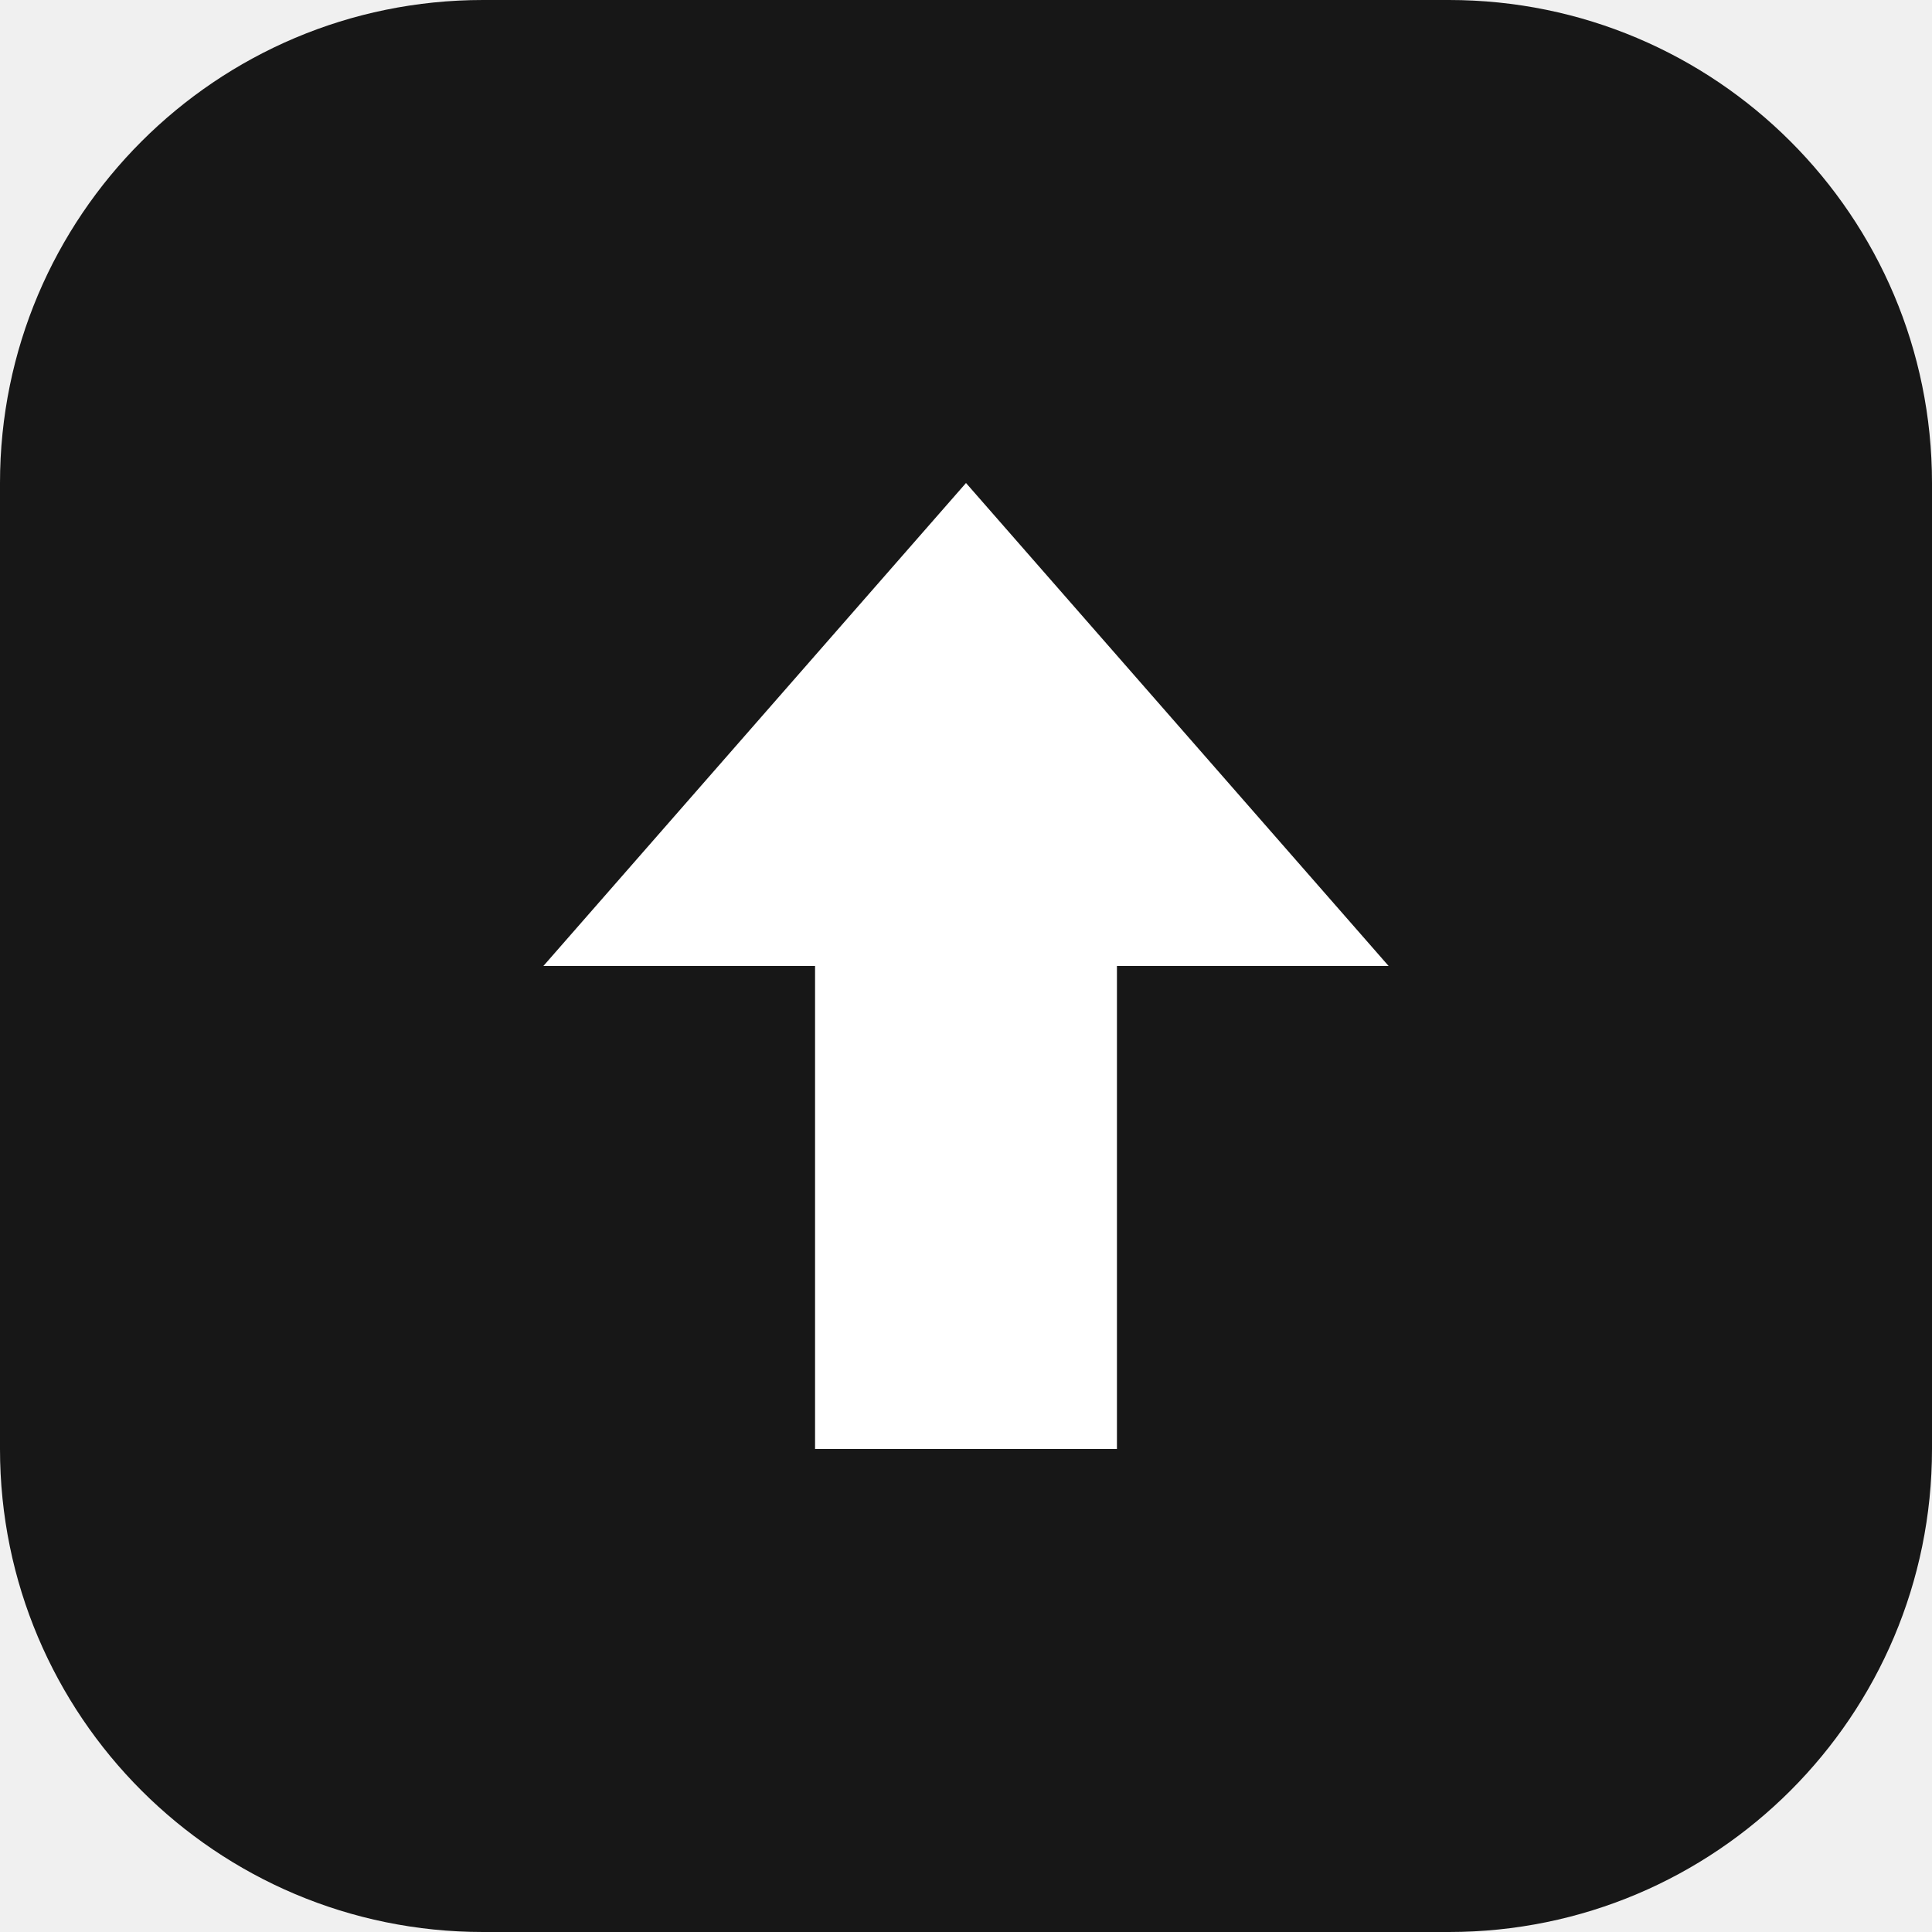
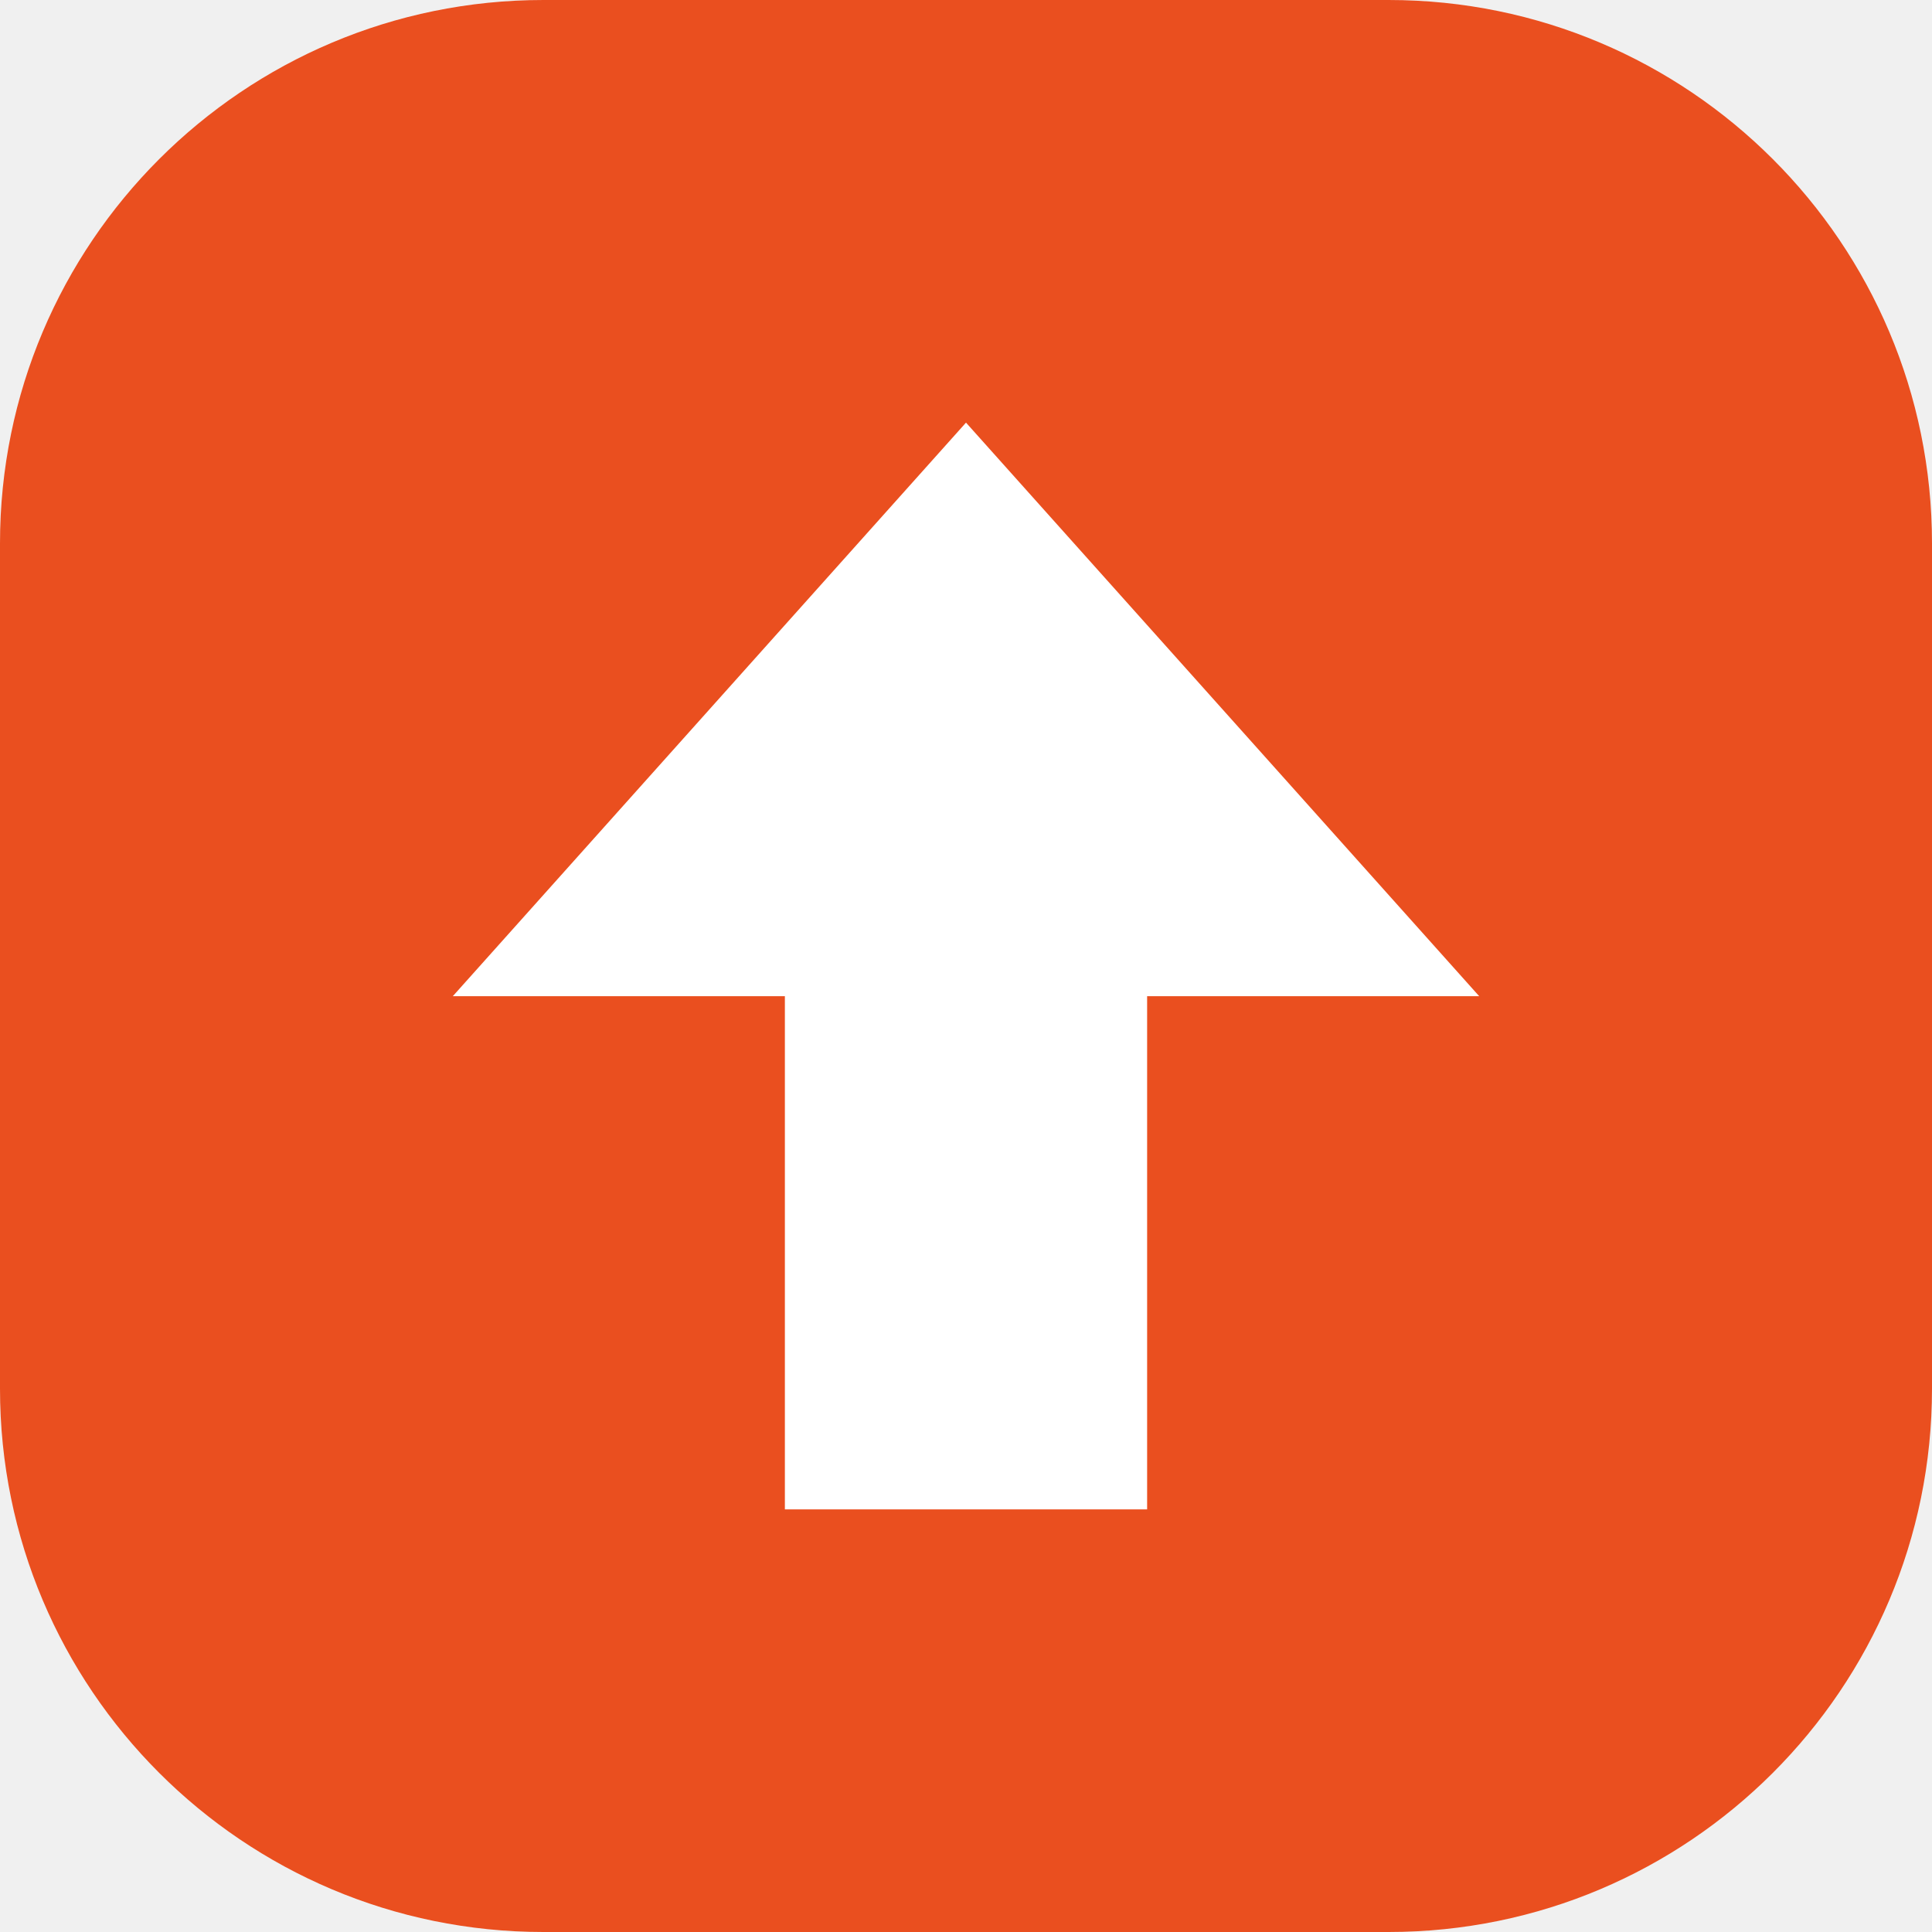
<svg xmlns="http://www.w3.org/2000/svg" viewBox="0 0 32 32">
-   <rect width="32" height="32" rx="8" fill="#171717" />
-   <path d="M16 8l7 8h-4.5v8h-5v-8H9z" fill="#fff" />
+   <rect width="32" height="32" rx="9" fill="#ea4f1f" />
+   <path d="M16 7l8.5 9.5H19V25h-6v-8.5H7.5z" fill="#fff" />
</svg>
